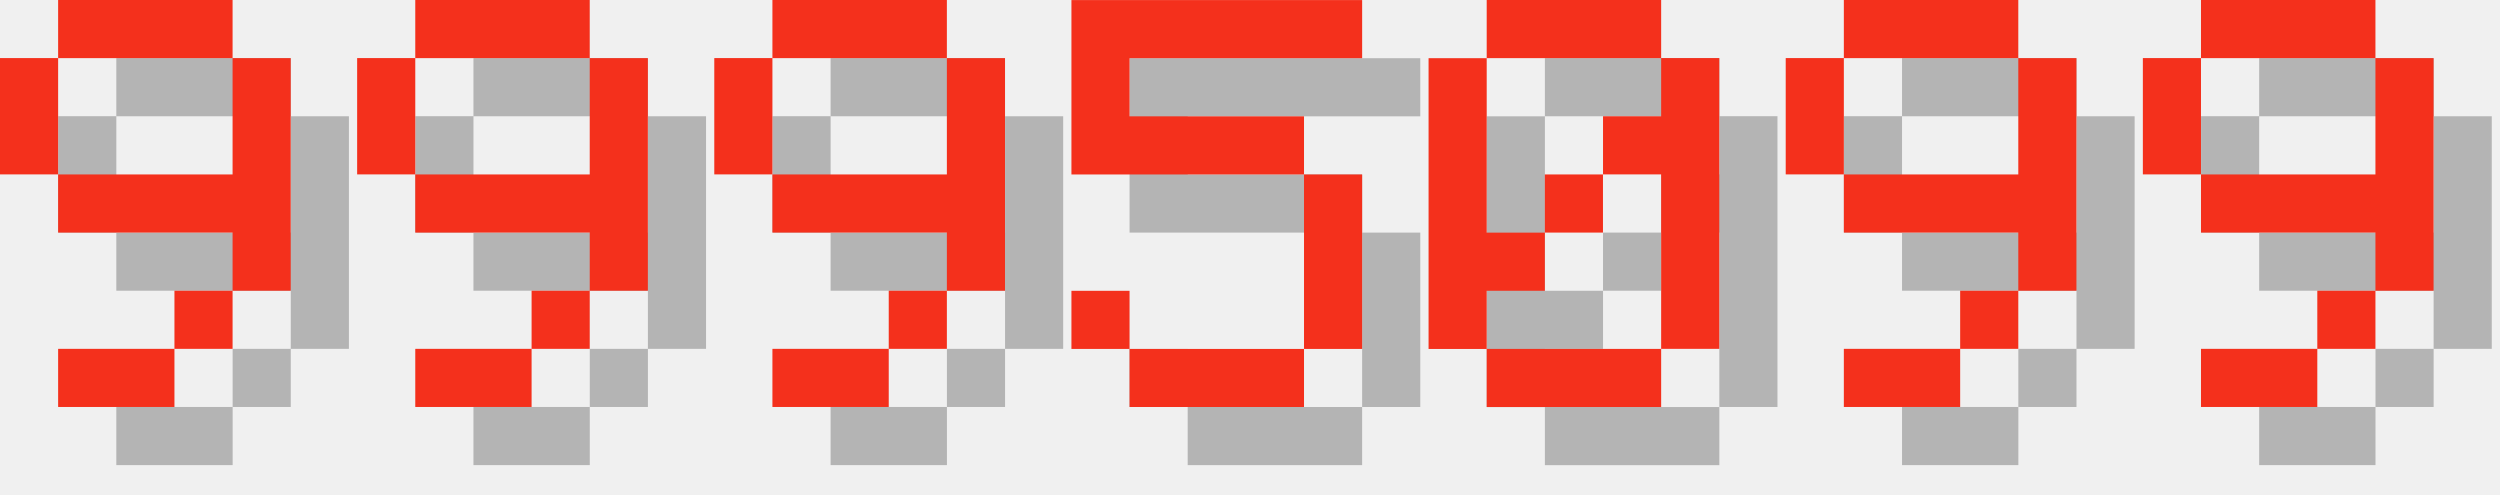
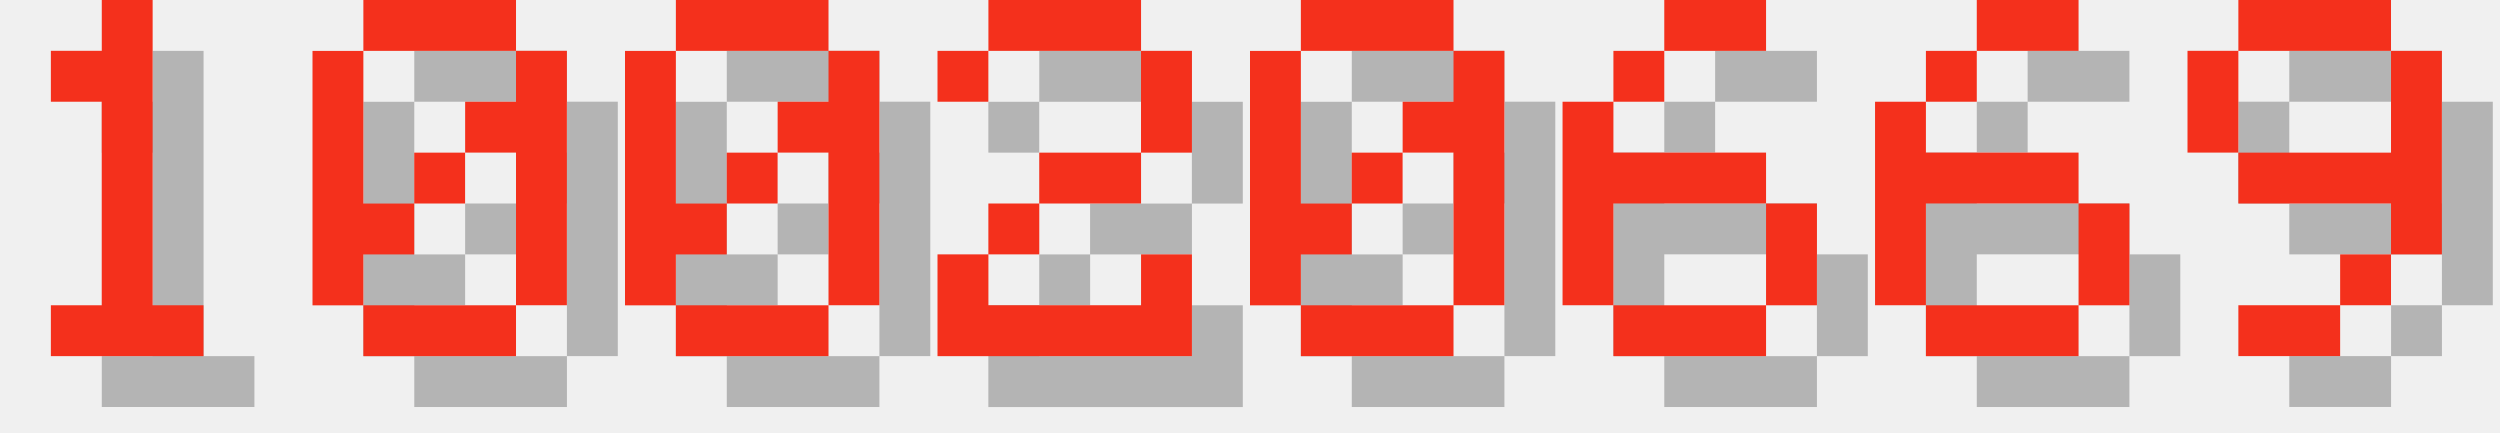
- <svg xmlns="http://www.w3.org/2000/svg" version="1.1" width="182.0" height="36">
+ <svg xmlns="http://www.w3.org/2000/svg" version="1.1" width="208.0" height="36">
  <style>
        .text-foreground {
            fill: #F4301C;
        }
        .text-shadow {
            fill: #000000;
            fill-opacity: 0.25;
        }
    </style>
-   <g class="digit" id="digit_9" transform="translate(0.0, 0), scale(4)">
-     <path id="digit_9_shadow" class="text-shadow" d="m2.117 1.058v1.058h3.175v-1.058h-3.175zm3.175 1.058v2.117h-3.175v1.058h3.175v1.058h1.058v-4.233h-1.058zm0 4.233h-1.058v1.058h1.058v-1.058zm-1.058 1.058h-2.117v1.058h2.117v-1.058zm-2.117-3.175v-2.117h-1.058v2.117h1.058z" fill-opacity=".5" style="paint-order:stroke fill markers" />
-     <path id="digit_9_fg" class="text-foreground" d="m1.058 0v1.058h3.175v-1.058h-3.175zm3.175 1.058v2.117h-3.175v1.058h3.175v1.058h1.058v-4.233h-1.058zm0 4.233h-1.058v1.058h1.058v-1.058zm-1.058 1.058h-2.117v1.058h2.117v-1.058zm-2.117-3.175v-2.117h-1.058v2.117h1.058z" fill="#fff" style="paint-order:stroke fill markers" />
+   <g class="digit" id="digit_1" transform="translate(0.0, 0), scale(4)">
+     <path id="digit_1_shadow" class="text-shadow" d="m2.117 2.117v1.058h1.058v4.233h-1.058v1.058h3.175v-1.058h-1.058v-6.35h-1.058v1.058h-1.058z" fill-opacity=".5" style="paint-order:stroke fill markers" />
+     <path id="digit_1_fg" class="text-foreground" d="m1.058 1.058v1.058h1.058v4.233h-1.058v1.058h3.175v-1.058h-1.058v-6.35h-1.058v1.058h-1.058z" fill="#fff" style="paint-order:stroke fill markers" />
  </g>
-   <g class="digit" id="digit_9" transform="translate(26.0, 0), scale(4)">
-     <path id="digit_9_shadow" class="text-shadow" d="m2.117 1.058v1.058h3.175v-1.058h-3.175zm3.175 1.058v2.117h-3.175v1.058h3.175v1.058h1.058v-4.233h-1.058zm0 4.233h-1.058v1.058h1.058v-1.058zm-1.058 1.058h-2.117v1.058h2.117v-1.058zm-2.117-3.175v-2.117h-1.058v2.117h1.058z" fill-opacity=".5" style="paint-order:stroke fill markers" />
-     <path id="digit_9_fg" class="text-foreground" d="m1.058 0v1.058h3.175v-1.058h-3.175zm3.175 1.058v2.117h-3.175v1.058h3.175v1.058h1.058v-4.233h-1.058zm0 4.233h-1.058v1.058h1.058v-1.058zm-1.058 1.058h-2.117v1.058h2.117v-1.058zm-2.117-3.175v-2.117h-1.058v2.117h1.058z" fill="#fff" style="paint-order:stroke fill markers" />
+   <g class="digit" id="digit_0" transform="translate(26.0, 0), scale(4)">
+     <path id="digit_0_shadow" class="text-shadow" d="m2.117 1.058v1.058h3.175v-1.058h-3.175zm3.175 1.058v1.058h-1.058v1.058h1.058v3.175h1.058v-5.292h-1.058zm0 5.292h-3.175v1.058h3.175v-1.058zm-3.175 0v-1.058h1.058v-1.058h-1.058v-3.175h-1.058v5.292h1.058zm1.058-2.117h1.058v-1.058h-1.058v1.058z" fill-opacity=".5" style="paint-order:stroke fill markers" />
+     <path id="digit_0_fg" class="text-foreground" d="m1.058 0v1.058h3.175v-1.058h-3.175zm3.175 1.058v1.058h-1.058v1.058h1.058v3.175h1.058v-5.292h-1.058zm0 5.292h-3.175v1.058h3.175v-1.058zm-3.175 0v-1.058h1.058v-1.058h-1.058v-3.175h-1.058v5.292h1.058zm1.058-2.117h1.058v-1.058h-1.058v1.058z" fill="#fff" style="paint-order:stroke fill markers" />
  </g>
-   <g class="digit" id="digit_9" transform="translate(52.0, 0), scale(4)">
-     <path id="digit_9_shadow" class="text-shadow" d="m2.117 1.058v1.058h3.175v-1.058h-3.175zm3.175 1.058v2.117h-3.175v1.058h3.175v1.058h1.058v-4.233h-1.058zm0 4.233h-1.058v1.058h1.058v-1.058zm-1.058 1.058h-2.117v1.058h2.117v-1.058zm-2.117-3.175v-2.117h-1.058v2.117h1.058z" fill-opacity=".5" style="paint-order:stroke fill markers" />
-     <path id="digit_9_fg" class="text-foreground" d="m1.058 0v1.058h3.175v-1.058h-3.175zm3.175 1.058v2.117h-3.175v1.058h3.175v1.058h1.058v-4.233h-1.058zm0 4.233h-1.058v1.058h1.058v-1.058zm-1.058 1.058h-2.117v1.058h2.117v-1.058zm-2.117-3.175v-2.117h-1.058v2.117h1.058z" fill="#fff" style="paint-order:stroke fill markers" />
+   <g class="digit" id="digit_0" transform="translate(52.0, 0), scale(4)">
+     <path id="digit_0_shadow" class="text-shadow" d="m2.117 1.058v1.058h3.175v-1.058h-3.175zm3.175 1.058v1.058h-1.058v1.058h1.058v3.175h1.058v-5.292h-1.058zm0 5.292h-3.175v1.058h3.175v-1.058zm-3.175 0v-1.058h1.058v-1.058h-1.058v-3.175h-1.058v5.292h1.058zm1.058-2.117h1.058v-1.058h-1.058v1.058z" fill-opacity=".5" style="paint-order:stroke fill markers" />
+     <path id="digit_0_fg" class="text-foreground" d="m1.058 0v1.058h3.175v-1.058h-3.175zm3.175 1.058v1.058h-1.058v1.058h1.058v3.175h1.058v-5.292h-1.058zm0 5.292h-3.175v1.058h3.175v-1.058zm-3.175 0v-1.058h1.058v-1.058h-1.058v-3.175h-1.058v5.292h1.058zm1.058-2.117h1.058v-1.058h-1.058v1.058z" fill="#fff" style="paint-order:stroke fill markers" />
  </g>
-   <g class="digit" id="digit_5" transform="translate(78.0, 0), scale(4)">
-     <path id="digit_5_shadow" class="text-shadow" d="m1.058 1.058v3.175h4.233v3.175h-3.175v-1.058h-1.058v1.058h1.058v1.058h3.175v-1.058h1.058v-3.175h-1.058v-1.058h-3.175v-1.058h4.233v-1.058h-5.292z" fill-opacity=".5" style="paint-order:stroke fill markers" />
-     <path id="digit_5_fg" class="text-foreground" d="m0 0v3.175h4.233v3.175h-3.175v-1.058h-1.058v1.058h1.058v1.058h3.175v-1.058h1.058v-3.175h-1.058v-1.058h-3.175v-1.058h4.233v-1.058h-5.292z" fill="#fff" style="paint-order:stroke fill markers" />
+   <g class="digit" id="digit_2" transform="translate(78.0, 0), scale(4)">
+     <path id="digit_2_shadow" class="text-shadow" d="m1.058 2.117v1.058h1.058v-1.058h3.175v2.117h-2.117v1.058h-1.058v1.058h-1.058v2.117h5.292v-2.117h-1.058v1.058h-3.175v-1.058h1.058v-1.058h2.117v-1.058h1.058v-2.117h-1.058v-1.058h-3.175v1.058h-1.058z" fill-opacity=".5" style="paint-order:stroke fill markers" />
+     <path id="digit_2_fg" class="text-foreground" d="m0 1.058v1.058h1.058v-1.058h3.175v2.117h-2.117v1.058h-1.058v1.058h-1.058v2.117h5.292v-2.117h-1.058v1.058h-3.175v-1.058h1.058v-1.058h2.117v-1.058h1.058v-2.117h-1.058v-1.058h-3.175v1.058h-1.058z" fill="#fff" style="paint-order:stroke fill markers" />
  </g>
  <g class="digit" id="digit_0" transform="translate(104.0, 0), scale(4)">
    <path id="digit_0_shadow" class="text-shadow" d="m2.117 1.058v1.058h3.175v-1.058h-3.175zm3.175 1.058v1.058h-1.058v1.058h1.058v3.175h1.058v-5.292h-1.058zm0 5.292h-3.175v1.058h3.175v-1.058zm-3.175 0v-1.058h1.058v-1.058h-1.058v-3.175h-1.058v5.292h1.058zm1.058-2.117h1.058v-1.058h-1.058v1.058z" fill-opacity=".5" style="paint-order:stroke fill markers" />
    <path id="digit_0_fg" class="text-foreground" d="m1.058 0v1.058h3.175v-1.058h-3.175zm3.175 1.058v1.058h-1.058v1.058h1.058v3.175h1.058v-5.292h-1.058zm0 5.292h-3.175v1.058h3.175v-1.058zm-3.175 0v-1.058h1.058v-1.058h-1.058v-3.175h-1.058v5.292h1.058zm1.058-2.117h1.058v-1.058h-1.058v1.058z" fill="#fff" style="paint-order:stroke fill markers" />
  </g>
-   <g class="digit" id="digit_9" transform="translate(130.0, 0), scale(4)">
-     <path id="digit_9_shadow" class="text-shadow" d="m2.117 1.058v1.058h3.175v-1.058h-3.175zm3.175 1.058v2.117h-3.175v1.058h3.175v1.058h1.058v-4.233h-1.058zm0 4.233h-1.058v1.058h1.058v-1.058zm-1.058 1.058h-2.117v1.058h2.117v-1.058zm-2.117-3.175v-2.117h-1.058v2.117h1.058z" fill-opacity=".5" style="paint-order:stroke fill markers" />
-     <path id="digit_9_fg" class="text-foreground" d="m1.058 0v1.058h3.175v-1.058h-3.175zm3.175 1.058v2.117h-3.175v1.058h3.175v1.058h1.058v-4.233h-1.058zm0 4.233h-1.058v1.058h1.058v-1.058zm-1.058 1.058h-2.117v1.058h2.117v-1.058zm-2.117-3.175v-2.117h-1.058v2.117h1.058z" fill="#fff" style="paint-order:stroke fill markers" />
+   <g class="digit" id="digit_6" transform="translate(130.0, 0), scale(4)">
+     <path id="digit_6_shadow" class="text-shadow" d="m3.175 1.058v1.058h2.117v-1.058h-2.117zm0 1.058h-1.058v1.058h1.058v-1.058zm-1.058 1.058h-1.058v4.233h1.058v-2.117h3.175v-1.058h-3.175v-1.058zm3.175 2.117v2.117h1.058v-2.117h-1.058zm0 2.117h-3.175v1.058h3.175v-1.058z" fill-opacity=".5" style="paint-order:stroke fill markers" />
+     <path id="digit_6_fg" class="text-foreground" d="m2.117 0v1.058h2.117v-1.058h-2.117zm0 1.058h-1.058v1.058h1.058v-1.058zm-1.058 1.058h-1.058v4.233h1.058v-2.117h3.175v-1.058h-3.175v-1.058zm3.175 2.117v2.117h1.058v-2.117h-1.058zm0 2.117h-3.175v1.058h3.175v-1.058z" fill="#fff" style="paint-order:stroke fill markers" />
  </g>
-   <g class="digit" id="digit_9" transform="translate(156.0, 0), scale(4)">
+   <g class="digit" id="digit_6" transform="translate(156.0, 0), scale(4)">
+     <path id="digit_6_shadow" class="text-shadow" d="m3.175 1.058v1.058h2.117v-1.058h-2.117zm0 1.058h-1.058v1.058h1.058v-1.058zm-1.058 1.058h-1.058v4.233h1.058v-2.117h3.175v-1.058h-3.175v-1.058zm3.175 2.117v2.117h1.058v-2.117h-1.058zm0 2.117h-3.175v1.058h3.175v-1.058z" fill-opacity=".5" style="paint-order:stroke fill markers" />
+     <path id="digit_6_fg" class="text-foreground" d="m2.117 0v1.058h2.117v-1.058h-2.117zm0 1.058h-1.058v1.058h1.058v-1.058zm-1.058 1.058h-1.058v4.233h1.058v-2.117h3.175v-1.058h-3.175v-1.058zm3.175 2.117v2.117h1.058v-2.117h-1.058zm0 2.117h-3.175v1.058h3.175v-1.058z" fill="#fff" style="paint-order:stroke fill markers" />
+   </g>
+   <g class="digit" id="digit_9" transform="translate(182.0, 0), scale(4)">
    <path id="digit_9_shadow" class="text-shadow" d="m2.117 1.058v1.058h3.175v-1.058h-3.175zm3.175 1.058v2.117h-3.175v1.058h3.175v1.058h1.058v-4.233h-1.058zm0 4.233h-1.058v1.058h1.058v-1.058zm-1.058 1.058h-2.117v1.058h2.117v-1.058zm-2.117-3.175v-2.117h-1.058v2.117h1.058z" fill-opacity=".5" style="paint-order:stroke fill markers" />
    <path id="digit_9_fg" class="text-foreground" d="m1.058 0v1.058h3.175v-1.058h-3.175zm3.175 1.058v2.117h-3.175v1.058h3.175v1.058h1.058v-4.233h-1.058zm0 4.233h-1.058v1.058h1.058v-1.058zm-1.058 1.058h-2.117v1.058h2.117v-1.058zm-2.117-3.175v-2.117h-1.058v2.117h1.058z" fill="#fff" style="paint-order:stroke fill markers" />
  </g>
</svg>
